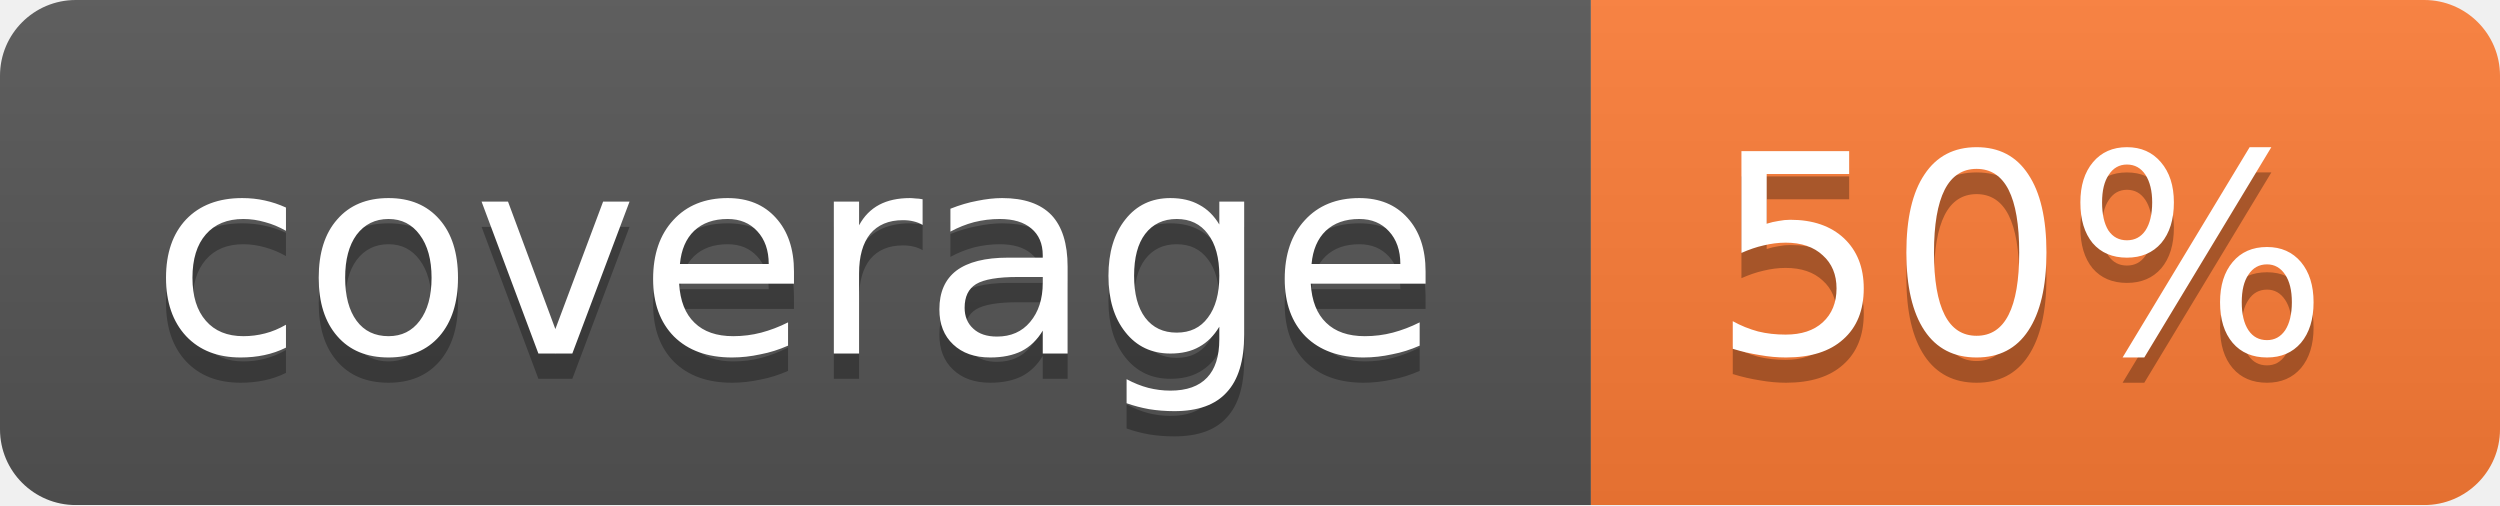
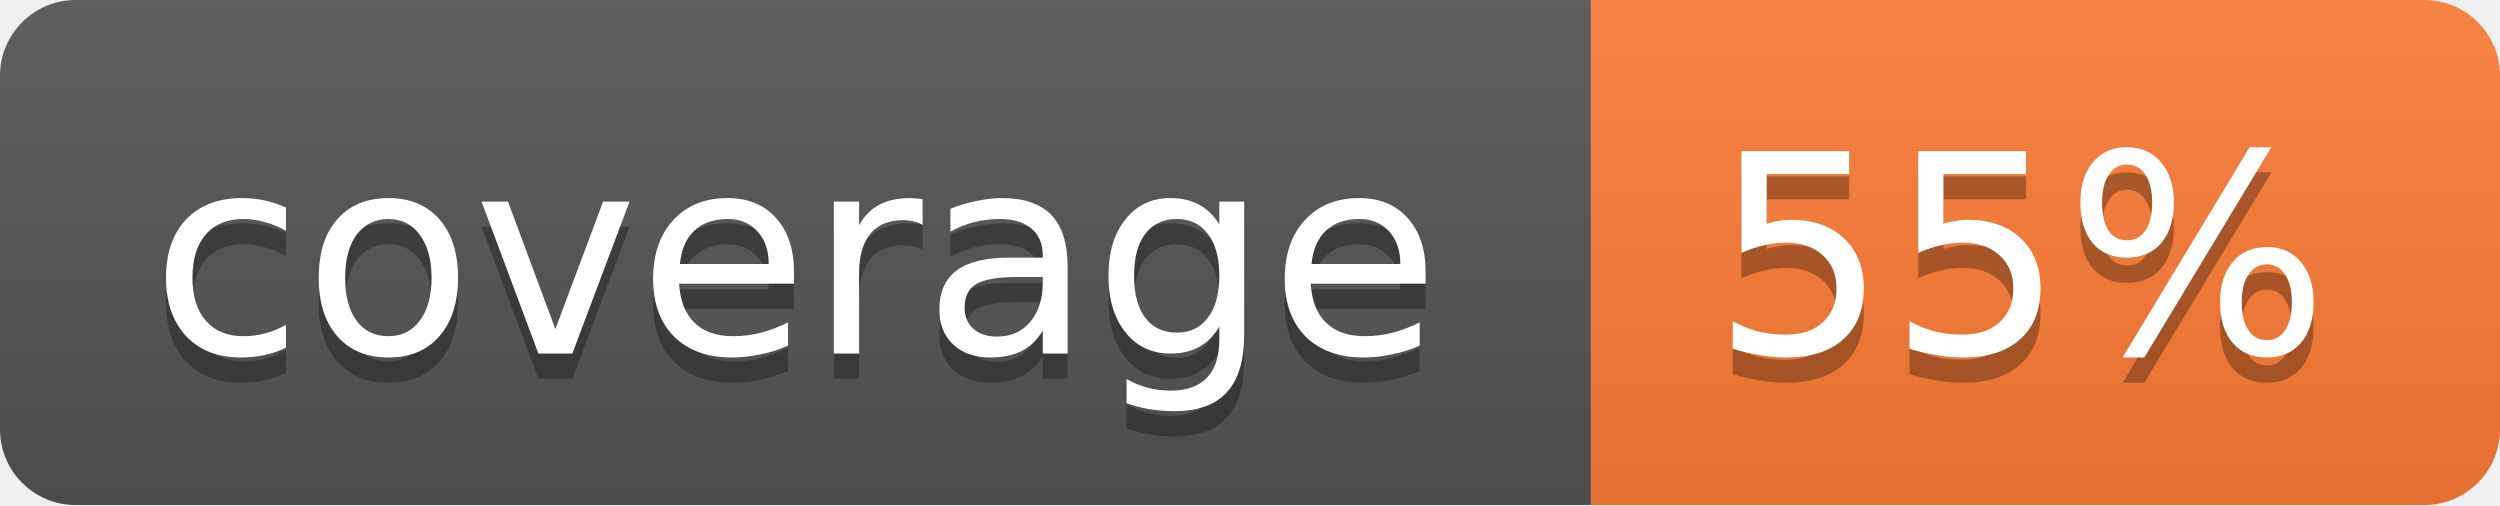
<svg xmlns="http://www.w3.org/2000/svg" width="99" height="20">
  <linearGradient id="b" x2="0" y2="100%">
    <stop offset="0" stop-color="#bbb" stop-opacity=".1" />
    <stop offset="1" stop-opacity=".1" />
  </linearGradient>
  <mask id="a">
    <rect width="99" height="20" rx="3" fill="#fff" />
  </mask>
  <g mask="url(#a)">
    <path fill="#555" d="M0 0h63v20H0z" />
    <path fill="#fe7d37" d="M63 0h36v20H63z" />
    <path fill="url(#b)" d="M0 0h99v20H0z" />
  </g>
  <g fill="#fff" text-anchor="middle" font-family="DejaVu Sans,Verdana,Geneva,sans-serif" font-size="11">
    <text x="31.5" y="15" fill="#010101" fill-opacity=".3">coverage</text>
    <text x="31.5" y="14">coverage</text>
-     <text x="80" y="15" fill="#010101" fill-opacity=".3">50%</text>
-     <text x="80" y="14">50%</text>
+     <text x="80" y="15" fill="#010101" fill-opacity=".3">55%</text>
+     <text x="80" y="14">55%</text>
  </g>
</svg>
